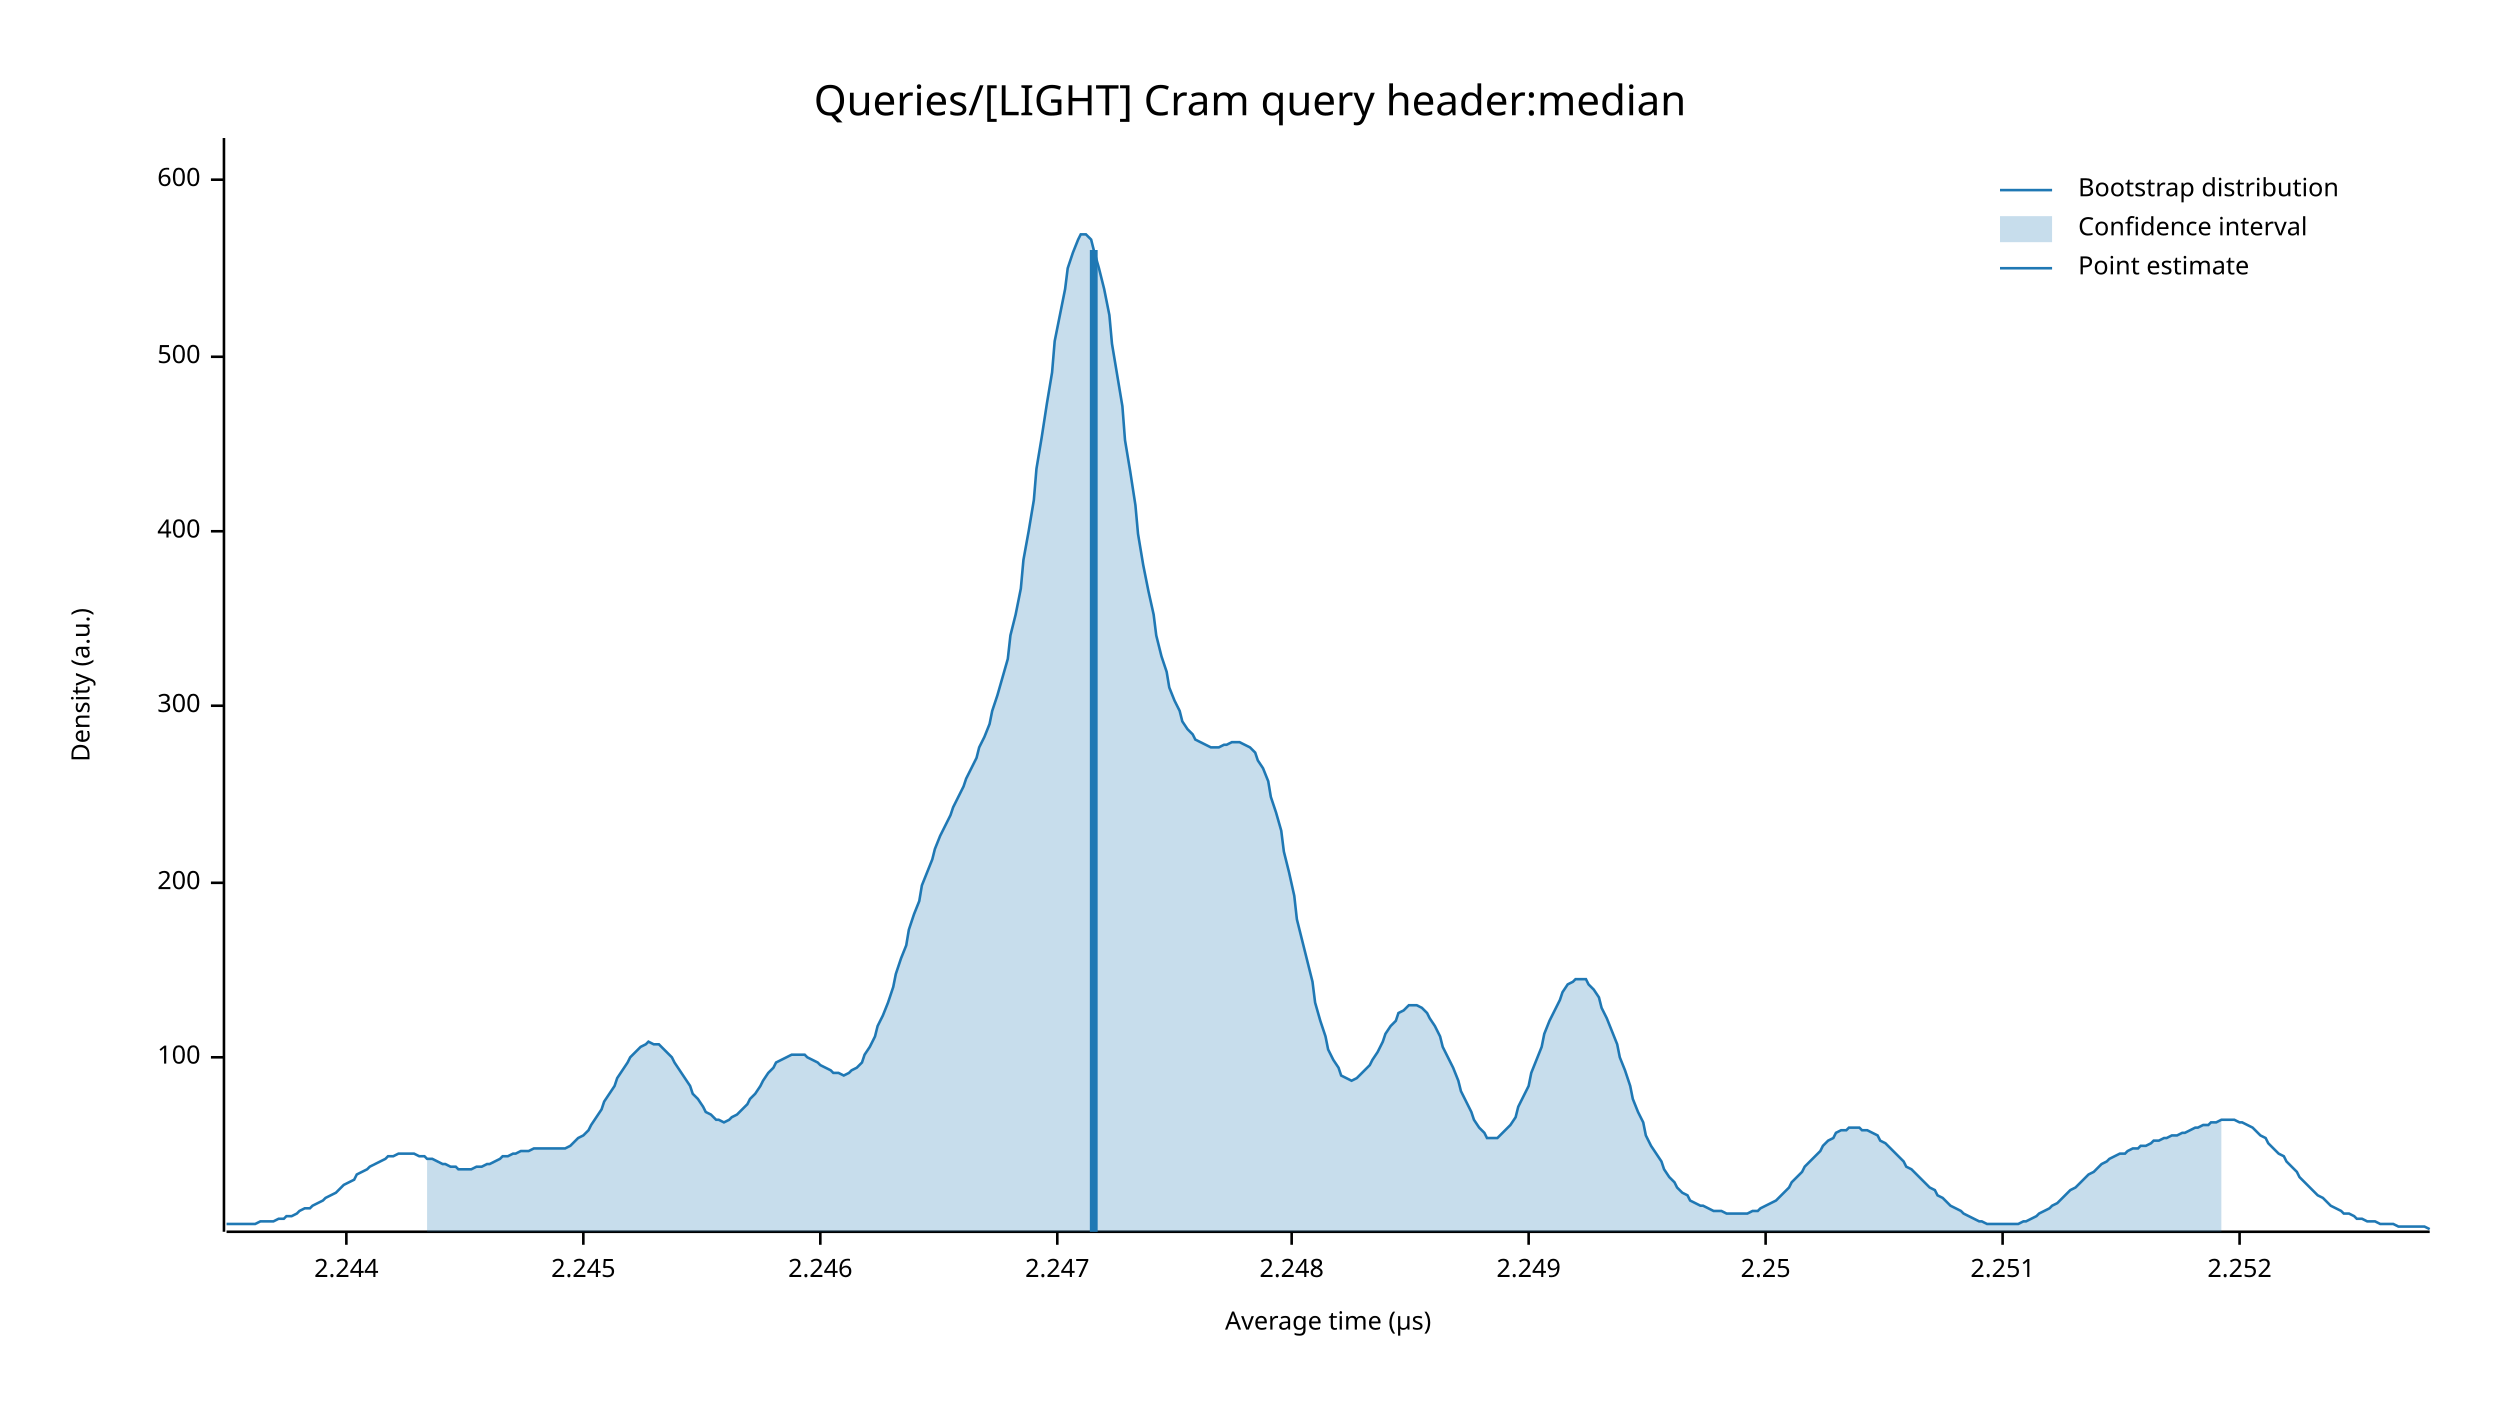
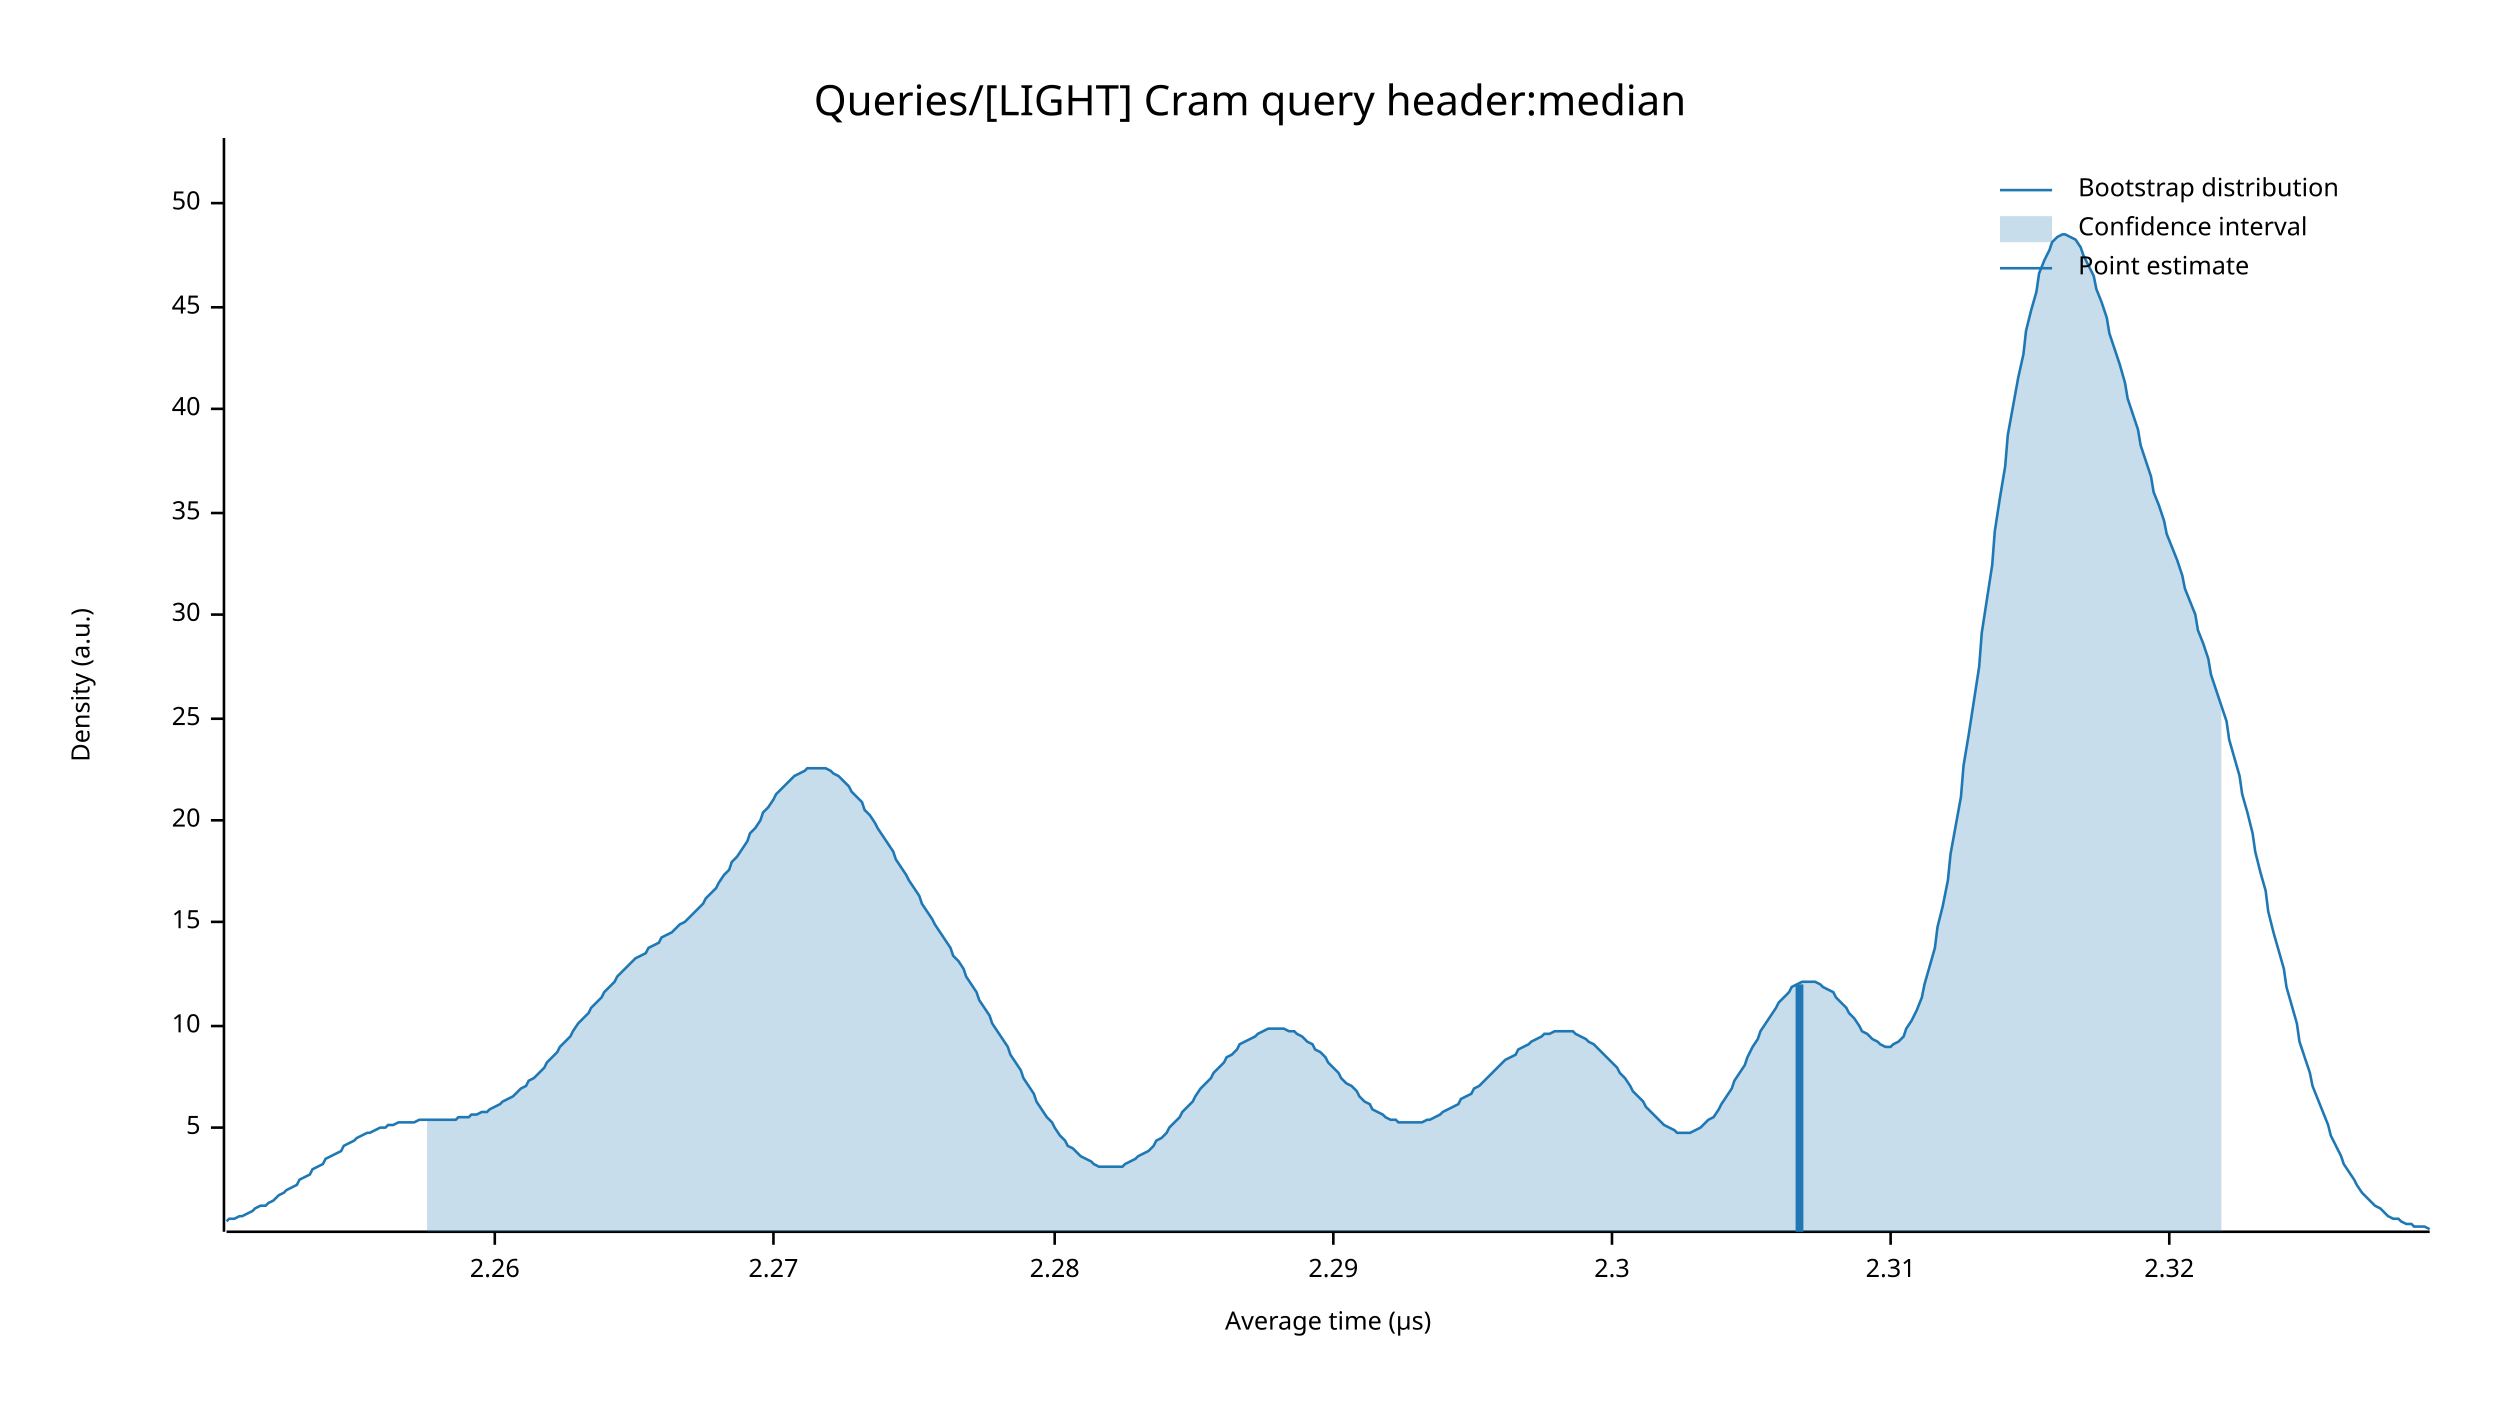
<svg xmlns="http://www.w3.org/2000/svg" width="960" height="540" viewBox="0 0 960 540">
  <text x="480" y="32" dy="0.76em" text-anchor="middle" font-family="sans-serif" font-size="16.129" opacity="1" fill="#000000">
Queries/[LIGHT] Cram query header:median
</text>
  <text x="27" y="263" dy="0.76em" text-anchor="middle" font-family="sans-serif" font-size="9.677" opacity="1" fill="#000000" transform="rotate(270, 27, 263)">
Density (a.u.)
</text>
  <text x="510" y="513" dy="-0.5ex" text-anchor="middle" font-family="sans-serif" font-size="9.677" opacity="1" fill="#000000">
Average time (µs)
</text>
  <polyline fill="none" opacity="1" stroke="#000000" stroke-width="1" points="86,53 86,473 " />
-   <text x="77" y="406" dy="0.5ex" text-anchor="end" font-family="sans-serif" font-size="9.677" opacity="1" fill="#000000">
- 100
+   <text x="77" y="433" dy="0.5ex" text-anchor="end" font-family="sans-serif" font-size="9.677" opacity="1" fill="#000000">
+ 5
</text>
-   <polyline fill="none" opacity="1" stroke="#000000" stroke-width="1" points="81,406 86,406 " />
-   <text x="77" y="339" dy="0.5ex" text-anchor="end" font-family="sans-serif" font-size="9.677" opacity="1" fill="#000000">
- 200
+   <polyline fill="none" opacity="1" stroke="#000000" stroke-width="1" points="81,433 86,433 " />
+   <text x="77" y="394" dy="0.5ex" text-anchor="end" font-family="sans-serif" font-size="9.677" opacity="1" fill="#000000">
+ 10
</text>
-   <polyline fill="none" opacity="1" stroke="#000000" stroke-width="1" points="81,339 86,339 " />
-   <text x="77" y="271" dy="0.5ex" text-anchor="end" font-family="sans-serif" font-size="9.677" opacity="1" fill="#000000">
- 300
+   <polyline fill="none" opacity="1" stroke="#000000" stroke-width="1" points="81,394 86,394 " />
+   <text x="77" y="354" dy="0.5ex" text-anchor="end" font-family="sans-serif" font-size="9.677" opacity="1" fill="#000000">
+ 15
</text>
-   <polyline fill="none" opacity="1" stroke="#000000" stroke-width="1" points="81,271 86,271 " />
-   <text x="77" y="204" dy="0.5ex" text-anchor="end" font-family="sans-serif" font-size="9.677" opacity="1" fill="#000000">
- 400
+   <polyline fill="none" opacity="1" stroke="#000000" stroke-width="1" points="81,354 86,354 " />
+   <text x="77" y="315" dy="0.5ex" text-anchor="end" font-family="sans-serif" font-size="9.677" opacity="1" fill="#000000">
+ 20
</text>
-   <polyline fill="none" opacity="1" stroke="#000000" stroke-width="1" points="81,204 86,204 " />
-   <text x="77" y="137" dy="0.5ex" text-anchor="end" font-family="sans-serif" font-size="9.677" opacity="1" fill="#000000">
- 500
+   <polyline fill="none" opacity="1" stroke="#000000" stroke-width="1" points="81,315 86,315 " />
+   <text x="77" y="276" dy="0.5ex" text-anchor="end" font-family="sans-serif" font-size="9.677" opacity="1" fill="#000000">
+ 25
</text>
-   <polyline fill="none" opacity="1" stroke="#000000" stroke-width="1" points="81,137 86,137 " />
-   <text x="77" y="69" dy="0.5ex" text-anchor="end" font-family="sans-serif" font-size="9.677" opacity="1" fill="#000000">
- 600
+   <polyline fill="none" opacity="1" stroke="#000000" stroke-width="1" points="81,276 86,276 " />
+   <text x="77" y="236" dy="0.5ex" text-anchor="end" font-family="sans-serif" font-size="9.677" opacity="1" fill="#000000">
+ 30
</text>
-   <polyline fill="none" opacity="1" stroke="#000000" stroke-width="1" points="81,69 86,69 " />
+   <polyline fill="none" opacity="1" stroke="#000000" stroke-width="1" points="81,236 86,236 " />
+   <text x="77" y="197" dy="0.5ex" text-anchor="end" font-family="sans-serif" font-size="9.677" opacity="1" fill="#000000">
+ 35
+ </text>
+   <polyline fill="none" opacity="1" stroke="#000000" stroke-width="1" points="81,197 86,197 " />
+   <text x="77" y="157" dy="0.5ex" text-anchor="end" font-family="sans-serif" font-size="9.677" opacity="1" fill="#000000">
+ 40
+ </text>
+   <polyline fill="none" opacity="1" stroke="#000000" stroke-width="1" points="81,157 86,157 " />
+   <text x="77" y="118" dy="0.5ex" text-anchor="end" font-family="sans-serif" font-size="9.677" opacity="1" fill="#000000">
+ 45
+ </text>
+   <polyline fill="none" opacity="1" stroke="#000000" stroke-width="1" points="81,118 86,118 " />
+   <text x="77" y="78" dy="0.5ex" text-anchor="end" font-family="sans-serif" font-size="9.677" opacity="1" fill="#000000">
+ 50
+ </text>
+   <polyline fill="none" opacity="1" stroke="#000000" stroke-width="1" points="81,78 86,78 " />
  <polyline fill="none" opacity="1" stroke="#000000" stroke-width="1" points="87,473 933,473 " />
-   <text x="133" y="483" dy="0.76em" text-anchor="middle" font-family="sans-serif" font-size="9.677" opacity="1" fill="#000000">
- 2.244
+   <text x="190" y="483" dy="0.76em" text-anchor="middle" font-family="sans-serif" font-size="9.677" opacity="1" fill="#000000">
+ 2.26
</text>
-   <polyline fill="none" opacity="1" stroke="#000000" stroke-width="1" points="133,473 133,478 " />
-   <text x="224" y="483" dy="0.76em" text-anchor="middle" font-family="sans-serif" font-size="9.677" opacity="1" fill="#000000">
- 2.245
+   <polyline fill="none" opacity="1" stroke="#000000" stroke-width="1" points="190,473 190,478 " />
+   <text x="297" y="483" dy="0.76em" text-anchor="middle" font-family="sans-serif" font-size="9.677" opacity="1" fill="#000000">
+ 2.27
</text>
-   <polyline fill="none" opacity="1" stroke="#000000" stroke-width="1" points="224,473 224,478 " />
-   <text x="315" y="483" dy="0.76em" text-anchor="middle" font-family="sans-serif" font-size="9.677" opacity="1" fill="#000000">
- 2.246
+   <polyline fill="none" opacity="1" stroke="#000000" stroke-width="1" points="297,473 297,478 " />
+   <text x="405" y="483" dy="0.76em" text-anchor="middle" font-family="sans-serif" font-size="9.677" opacity="1" fill="#000000">
+ 2.28
</text>
-   <polyline fill="none" opacity="1" stroke="#000000" stroke-width="1" points="315,473 315,478 " />
-   <text x="406" y="483" dy="0.76em" text-anchor="middle" font-family="sans-serif" font-size="9.677" opacity="1" fill="#000000">
- 2.247
+   <polyline fill="none" opacity="1" stroke="#000000" stroke-width="1" points="405,473 405,478 " />
+   <text x="512" y="483" dy="0.76em" text-anchor="middle" font-family="sans-serif" font-size="9.677" opacity="1" fill="#000000">
+ 2.29
</text>
-   <polyline fill="none" opacity="1" stroke="#000000" stroke-width="1" points="406,473 406,478 " />
-   <text x="496" y="483" dy="0.76em" text-anchor="middle" font-family="sans-serif" font-size="9.677" opacity="1" fill="#000000">
- 2.248
+   <polyline fill="none" opacity="1" stroke="#000000" stroke-width="1" points="512,473 512,478 " />
+   <text x="619" y="483" dy="0.76em" text-anchor="middle" font-family="sans-serif" font-size="9.677" opacity="1" fill="#000000">
+ 2.3
</text>
-   <polyline fill="none" opacity="1" stroke="#000000" stroke-width="1" points="496,473 496,478 " />
-   <text x="587" y="483" dy="0.76em" text-anchor="middle" font-family="sans-serif" font-size="9.677" opacity="1" fill="#000000">
- 2.249
+   <polyline fill="none" opacity="1" stroke="#000000" stroke-width="1" points="619,473 619,478 " />
+   <text x="726" y="483" dy="0.76em" text-anchor="middle" font-family="sans-serif" font-size="9.677" opacity="1" fill="#000000">
+ 2.31
</text>
-   <polyline fill="none" opacity="1" stroke="#000000" stroke-width="1" points="587,473 587,478 " />
-   <text x="678" y="483" dy="0.76em" text-anchor="middle" font-family="sans-serif" font-size="9.677" opacity="1" fill="#000000">
- 2.25
+   <polyline fill="none" opacity="1" stroke="#000000" stroke-width="1" points="726,473 726,478 " />
+   <text x="833" y="483" dy="0.76em" text-anchor="middle" font-family="sans-serif" font-size="9.677" opacity="1" fill="#000000">
+ 2.32
</text>
-   <polyline fill="none" opacity="1" stroke="#000000" stroke-width="1" points="678,473 678,478 " />
-   <text x="769" y="483" dy="0.76em" text-anchor="middle" font-family="sans-serif" font-size="9.677" opacity="1" fill="#000000">
- 2.251
- </text>
-   <polyline fill="none" opacity="1" stroke="#000000" stroke-width="1" points="769,473 769,478 " />
-   <text x="860" y="483" dy="0.76em" text-anchor="middle" font-family="sans-serif" font-size="9.677" opacity="1" fill="#000000">
- 2.252
- </text>
-   <polyline fill="none" opacity="1" stroke="#000000" stroke-width="1" points="860,473 860,478 " />
-   <polyline fill="none" opacity="1" stroke="#1F78B4" stroke-width="1" points="87,470 88,470 90,470 92,470 93,470 95,470 97,470 98,470 100,469 102,469 103,469 105,469 107,468 109,468 110,467 112,467 114,466 115,465 117,464 119,464 120,463 122,462 124,461 125,460 127,459 129,458 131,456 132,455 134,454 136,453 137,451 139,450 141,449 142,448 144,447 146,446 148,445 149,444 151,444 153,443 154,443 156,443 158,443 159,443 161,444 163,444 164,445 166,445 168,446 170,447 171,447 173,448 175,448 176,449 178,449 180,449 181,449 183,448 185,448 187,447 188,447 190,446 192,445 193,444 195,444 197,443 198,443 200,442 202,442 203,442 205,441 207,441 209,441 210,441 212,441 214,441 215,441 217,441 219,440 220,439 222,437 224,436 226,434 227,432 229,429 231,426 232,423 234,420 236,417 237,414 239,411 241,408 242,406 244,404 246,402 248,401 249,400 251,401 253,401 254,402 256,404 258,406 259,408 261,411 263,414 265,417 266,420 268,422 270,425 271,427 273,428 275,430 276,430 278,431 280,430 281,429 283,428 285,426 287,424 288,422 290,420 292,417 293,415 295,412 297,410 298,408 300,407 302,406 304,405 305,405 307,405 309,405 310,406 312,407 314,408 315,409 317,410 319,411 320,412 322,412 324,413 326,412 327,411 329,410 331,408 332,405 334,402 336,398 337,394 339,390 341,385 343,379 344,374 346,368 348,363 349,357 351,351 353,346 354,340 356,335 358,330 359,326 361,321 363,317 365,313 366,310 368,306 370,302 371,299 373,295 375,291 376,287 378,283 380,278 381,273 383,267 385,260 387,253 388,244 390,236 392,226 393,215 395,204 397,192 398,180 400,168 402,155 404,143 405,131 407,121 409,111 410,103 412,97 414,92 415,90 417,90 419,92 420,96 422,103 424,111 426,121 427,132 429,144 431,156 432,169 434,181 436,194 437,205 439,217 441,227 443,236 444,244 446,252 448,258 449,264 451,269 453,273 454,277 456,280 458,282 459,284 461,285 463,286 465,287 466,287 468,287 470,286 471,286 473,285 475,285 476,285 478,286 480,287 482,289 483,292 485,295 487,300 488,306 490,312 492,319 493,327 495,335 497,344 498,353 500,361 502,369 504,377 505,385 507,392 509,398 510,403 512,407 514,410 515,413 517,414 519,415 521,414 522,413 524,411 526,409 527,407 529,404 531,400 532,397 534,394 536,392 537,389 539,388 541,386 543,386 544,386 546,387 548,389 549,391 551,394 553,398 554,402 556,406 558,410 560,415 561,419 563,423 565,427 566,430 568,433 570,435 571,437 573,437 575,437 576,436 578,434 580,432 582,429 583,425 585,421 587,417 588,412 590,407 592,402 593,397 595,392 597,388 599,384 600,381 602,378 604,377 605,376 607,376 609,376 610,378 612,380 614,383 615,387 617,391 619,396 621,401 622,406 624,411 626,417 627,422 629,427 631,431 632,436 634,440 636,443 638,446 639,449 641,452 643,454 644,456 646,458 648,459 649,461 651,462 653,463 654,463 656,464 658,465 660,465 661,465 663,466 665,466 666,466 668,466 670,466 671,466 673,465 675,465 676,464 678,463 680,462 682,461 683,460 685,458 687,456 688,454 690,452 692,450 693,448 695,446 697,444 699,442 700,440 702,438 704,437 705,435 707,434 709,434 710,433 712,433 714,433 715,434 717,434 719,435 721,436 722,438 724,439 726,441 727,442 729,444 731,446 732,448 734,449 736,451 738,453 739,454 741,456 743,457 744,459 746,460 748,462 749,463 751,464 753,465 754,466 756,467 758,468 760,469 761,469 763,470 765,470 766,470 768,470 770,470 771,470 773,470 775,470 777,469 778,469 780,468 782,467 783,466 785,465 787,464 788,463 790,462 792,460 793,459 795,457 797,456 799,454 800,453 802,451 804,450 805,449 807,447 809,446 810,445 812,444 814,443 816,443 817,442 819,441 821,441 822,440 824,440 826,439 827,438 829,438 831,437 832,437 834,436 836,436 838,435 839,435 841,434 843,433 844,433 846,432 848,432 849,431 851,431 853,430 855,430 856,430 858,430 860,431 861,431 863,432 865,433 866,434 868,436 870,437 871,439 873,441 875,443 877,444 878,446 880,448 882,450 883,452 885,454 887,456 888,457 890,459 892,460 894,462 895,463 897,464 899,465 900,466 902,466 904,467 905,468 907,468 909,469 910,469 912,469 914,470 916,470 917,470 919,470 921,471 922,471 924,471 926,471 927,471 929,471 931,471 933,472 " />
-   <polygon opacity="0.25" fill="#1F78B4" points="164,445 166,445 168,446 170,447 171,447 173,448 175,448 176,449 178,449 180,449 181,449 183,448 185,448 187,447 188,447 190,446 192,445 193,444 195,444 197,443 198,443 200,442 202,442 203,442 205,441 207,441 209,441 210,441 212,441 214,441 215,441 217,441 219,440 220,439 222,437 224,436 226,434 227,432 229,429 231,426 232,423 234,420 236,417 237,414 239,411 241,408 242,406 244,404 246,402 248,401 249,400 251,401 253,401 254,402 256,404 258,406 259,408 261,411 263,414 265,417 266,420 268,422 270,425 271,427 273,428 275,430 276,430 278,431 280,430 281,429 283,428 285,426 287,424 288,422 290,420 292,417 293,415 295,412 297,410 298,408 300,407 302,406 304,405 305,405 307,405 309,405 310,406 312,407 314,408 315,409 317,410 319,411 320,412 322,412 324,413 326,412 327,411 329,410 331,408 332,405 334,402 336,398 337,394 339,390 341,385 343,379 344,374 346,368 348,363 349,357 351,351 353,346 354,340 356,335 358,330 359,326 361,321 363,317 365,313 366,310 368,306 370,302 371,299 373,295 375,291 376,287 378,283 380,278 381,273 383,267 385,260 387,253 388,244 390,236 392,226 393,215 395,204 397,192 398,180 400,168 402,155 404,143 405,131 407,121 409,111 410,103 412,97 414,92 415,90 417,90 419,92 420,96 422,103 424,111 426,121 427,132 429,144 431,156 432,169 434,181 436,194 437,205 439,217 441,227 443,236 444,244 446,252 448,258 449,264 451,269 453,273 454,277 456,280 458,282 459,284 461,285 463,286 465,287 466,287 468,287 470,286 471,286 473,285 475,285 476,285 478,286 480,287 482,289 483,292 485,295 487,300 488,306 490,312 492,319 493,327 495,335 497,344 498,353 500,361 502,369 504,377 505,385 507,392 509,398 510,403 512,407 514,410 515,413 517,414 519,415 521,414 522,413 524,411 526,409 527,407 529,404 531,400 532,397 534,394 536,392 537,389 539,388 541,386 543,386 544,386 546,387 548,389 549,391 551,394 553,398 554,402 556,406 558,410 560,415 561,419 563,423 565,427 566,430 568,433 570,435 571,437 573,437 575,437 576,436 578,434 580,432 582,429 583,425 585,421 587,417 588,412 590,407 592,402 593,397 595,392 597,388 599,384 600,381 602,378 604,377 605,376 607,376 609,376 610,378 612,380 614,383 615,387 617,391 619,396 621,401 622,406 624,411 626,417 627,422 629,427 631,431 632,436 634,440 636,443 638,446 639,449 641,452 643,454 644,456 646,458 648,459 649,461 651,462 653,463 654,463 656,464 658,465 660,465 661,465 663,466 665,466 666,466 668,466 670,466 671,466 673,465 675,465 676,464 678,463 680,462 682,461 683,460 685,458 687,456 688,454 690,452 692,450 693,448 695,446 697,444 699,442 700,440 702,438 704,437 705,435 707,434 709,434 710,433 712,433 714,433 715,434 717,434 719,435 721,436 722,438 724,439 726,441 727,442 729,444 731,446 732,448 734,449 736,451 738,453 739,454 741,456 743,457 744,459 746,460 748,462 749,463 751,464 753,465 754,466 756,467 758,468 760,469 761,469 763,470 765,470 766,470 768,470 770,470 771,470 773,470 775,470 777,469 778,469 780,468 782,467 783,466 785,465 787,464 788,463 790,462 792,460 793,459 795,457 797,456 799,454 800,453 802,451 804,450 805,449 807,447 809,446 810,445 812,444 814,443 816,443 817,442 819,441 821,441 822,440 824,440 826,439 827,438 829,438 831,437 832,437 834,436 836,436 838,435 839,435 841,434 843,433 844,433 846,432 848,432 849,431 851,431 853,430 853,473 164,473 " />
-   <polyline fill="none" opacity="1" stroke="#1F78B4" stroke-width="3" points="420,473 420,96 " />
+   <polyline fill="none" opacity="1" stroke="#000000" stroke-width="1" points="833,473 833,478 " />
+   <polyline fill="none" opacity="1" stroke="#1F78B4" stroke-width="1" points="87,469 88,468 90,468 92,467 93,467 95,466 97,465 98,464 100,463 102,463 103,462 105,461 107,459 109,458 110,457 112,456 114,455 115,453 117,452 119,451 120,449 122,448 124,447 125,445 127,444 129,443 131,442 132,440 134,439 136,438 137,437 139,436 141,435 142,435 144,434 146,433 148,433 149,432 151,432 153,431 154,431 156,431 158,431 159,431 161,430 163,430 164,430 166,430 168,430 170,430 171,430 173,430 175,430 176,429 178,429 180,429 181,428 183,428 185,427 187,427 188,426 190,425 192,424 193,423 195,422 197,421 198,420 200,418 202,417 203,415 205,414 207,412 209,410 210,408 212,406 214,404 215,402 217,400 219,398 220,396 222,393 224,391 226,389 227,387 229,385 231,383 232,381 234,379 236,377 237,375 239,373 241,371 242,370 244,368 246,367 248,366 249,364 251,363 253,362 254,360 256,359 258,358 259,357 261,355 263,354 265,352 266,351 268,349 270,347 271,345 273,343 275,341 276,339 278,336 280,334 281,331 283,329 285,326 287,323 288,320 290,318 292,315 293,312 295,310 297,307 298,305 300,303 302,301 304,299 305,298 307,297 309,296 310,295 312,295 314,295 315,295 317,295 319,296 320,297 322,298 324,300 326,302 327,304 329,306 331,308 332,311 334,313 336,316 337,318 339,321 341,324 343,327 344,330 346,333 348,336 349,338 351,341 353,344 354,347 356,350 358,353 359,355 361,358 363,361 365,364 366,367 368,369 370,372 371,375 373,378 375,381 376,384 378,387 380,390 381,393 383,396 385,399 387,402 388,405 390,408 392,411 393,414 395,417 397,420 398,423 400,426 402,429 404,431 405,433 407,436 409,438 410,440 412,441 414,443 415,444 417,445 419,446 420,447 422,448 424,448 426,448 427,448 429,448 431,448 432,447 434,446 436,445 437,444 439,443 441,442 443,440 444,438 446,437 448,435 449,433 451,431 453,429 454,427 456,425 458,423 459,421 461,418 463,416 465,414 466,412 468,410 470,408 471,406 473,405 475,403 476,401 478,400 480,399 482,398 483,397 485,396 487,395 488,395 490,395 492,395 493,395 495,396 497,396 498,397 500,398 502,400 504,401 505,403 507,404 509,406 510,408 512,410 514,412 515,414 517,416 519,417 521,419 522,421 524,423 526,424 527,426 529,427 531,428 532,429 534,430 536,430 537,431 539,431 541,431 543,431 544,431 546,431 548,430 549,430 551,429 553,428 554,427 556,426 558,425 560,424 561,422 563,421 565,420 566,418 568,417 570,415 571,414 573,412 575,410 576,409 578,407 580,406 582,405 583,403 585,402 587,401 588,400 590,399 592,398 593,397 595,397 597,396 599,396 600,396 602,396 604,396 605,397 607,398 609,399 610,400 612,401 614,403 615,404 617,406 619,408 621,410 622,412 624,414 626,417 627,419 629,421 631,423 632,425 634,427 636,429 638,431 639,432 641,433 643,434 644,435 646,435 648,435 649,435 651,434 653,433 654,432 656,430 658,429 660,426 661,424 663,421 665,418 666,415 668,412 670,409 671,406 673,402 675,399 676,396 678,393 680,390 682,387 683,385 685,383 687,381 688,379 690,378 692,377 693,377 695,377 697,377 699,378 700,379 702,380 704,381 705,383 707,385 709,387 710,389 712,391 714,394 715,396 717,397 719,399 721,400 722,401 724,402 726,402 727,401 729,400 731,398 732,395 734,392 736,388 738,383 739,378 741,371 743,364 744,356 746,348 748,338 749,328 751,317 753,306 754,294 756,282 758,269 760,256 761,243 763,230 765,217 766,204 768,191 770,179 771,167 773,156 775,145 777,136 778,127 780,119 782,112 783,105 785,100 787,96 788,93 790,91 792,90 793,90 795,91 797,92 799,95 800,98 802,102 804,106 805,111 807,116 809,122 810,128 812,134 814,140 816,147 817,153 819,159 821,165 822,171 824,177 826,183 827,189 829,194 831,200 832,205 834,210 836,215 838,221 839,226 841,231 843,236 844,242 846,247 848,253 849,259 851,265 853,271 855,277 856,284 858,291 860,298 861,305 863,312 865,320 866,327 868,335 870,342 871,350 873,358 875,365 877,372 878,379 880,386 882,393 883,400 885,406 887,412 888,417 890,422 892,427 894,432 895,436 897,440 899,444 900,447 902,450 904,453 905,455 907,458 909,460 910,461 912,463 914,464 916,466 917,467 919,468 921,468 922,469 924,470 926,470 927,471 929,471 931,471 933,472 " />
+   <polygon opacity="0.25" fill="#1F78B4" points="164,430 166,430 168,430 170,430 171,430 173,430 175,430 176,429 178,429 180,429 181,428 183,428 185,427 187,427 188,426 190,425 192,424 193,423 195,422 197,421 198,420 200,418 202,417 203,415 205,414 207,412 209,410 210,408 212,406 214,404 215,402 217,400 219,398 220,396 222,393 224,391 226,389 227,387 229,385 231,383 232,381 234,379 236,377 237,375 239,373 241,371 242,370 244,368 246,367 248,366 249,364 251,363 253,362 254,360 256,359 258,358 259,357 261,355 263,354 265,352 266,351 268,349 270,347 271,345 273,343 275,341 276,339 278,336 280,334 281,331 283,329 285,326 287,323 288,320 290,318 292,315 293,312 295,310 297,307 298,305 300,303 302,301 304,299 305,298 307,297 309,296 310,295 312,295 314,295 315,295 317,295 319,296 320,297 322,298 324,300 326,302 327,304 329,306 331,308 332,311 334,313 336,316 337,318 339,321 341,324 343,327 344,330 346,333 348,336 349,338 351,341 353,344 354,347 356,350 358,353 359,355 361,358 363,361 365,364 366,367 368,369 370,372 371,375 373,378 375,381 376,384 378,387 380,390 381,393 383,396 385,399 387,402 388,405 390,408 392,411 393,414 395,417 397,420 398,423 400,426 402,429 404,431 405,433 407,436 409,438 410,440 412,441 414,443 415,444 417,445 419,446 420,447 422,448 424,448 426,448 427,448 429,448 431,448 432,447 434,446 436,445 437,444 439,443 441,442 443,440 444,438 446,437 448,435 449,433 451,431 453,429 454,427 456,425 458,423 459,421 461,418 463,416 465,414 466,412 468,410 470,408 471,406 473,405 475,403 476,401 478,400 480,399 482,398 483,397 485,396 487,395 488,395 490,395 492,395 493,395 495,396 497,396 498,397 500,398 502,400 504,401 505,403 507,404 509,406 510,408 512,410 514,412 515,414 517,416 519,417 521,419 522,421 524,423 526,424 527,426 529,427 531,428 532,429 534,430 536,430 537,431 539,431 541,431 543,431 544,431 546,431 548,430 549,430 551,429 553,428 554,427 556,426 558,425 560,424 561,422 563,421 565,420 566,418 568,417 570,415 571,414 573,412 575,410 576,409 578,407 580,406 582,405 583,403 585,402 587,401 588,400 590,399 592,398 593,397 595,397 597,396 599,396 600,396 602,396 604,396 605,397 607,398 609,399 610,400 612,401 614,403 615,404 617,406 619,408 621,410 622,412 624,414 626,417 627,419 629,421 631,423 632,425 634,427 636,429 638,431 639,432 641,433 643,434 644,435 646,435 648,435 649,435 651,434 653,433 654,432 656,430 658,429 660,426 661,424 663,421 665,418 666,415 668,412 670,409 671,406 673,402 675,399 676,396 678,393 680,390 682,387 683,385 685,383 687,381 688,379 690,378 692,377 693,377 695,377 697,377 699,378 700,379 702,380 704,381 705,383 707,385 709,387 710,389 712,391 714,394 715,396 717,397 719,399 721,400 722,401 724,402 726,402 727,401 729,400 731,398 732,395 734,392 736,388 738,383 739,378 741,371 743,364 744,356 746,348 748,338 749,328 751,317 753,306 754,294 756,282 758,269 760,256 761,243 763,230 765,217 766,204 768,191 770,179 771,167 773,156 775,145 777,136 778,127 780,119 782,112 783,105 785,100 787,96 788,93 790,91 792,90 793,90 795,91 797,92 799,95 800,98 802,102 804,106 805,111 807,116 809,122 810,128 812,134 814,140 816,147 817,153 819,159 821,165 822,171 824,177 826,183 827,189 829,194 831,200 832,205 834,210 836,215 838,221 839,226 841,231 843,236 844,242 846,247 848,253 849,259 851,265 853,271 853,473 164,473 " />
+   <polyline fill="none" opacity="1" stroke="#1F78B4" stroke-width="3" points="691,473 691,378 " />
  <text x="798" y="68" dy="0.76em" text-anchor="start" font-family="sans-serif" font-size="9.677" opacity="1" fill="#000000">
Bootstrap distribution
</text>
  <text x="798" y="83" dy="0.76em" text-anchor="start" font-family="sans-serif" font-size="9.677" opacity="1" fill="#000000">
Confidence interval
</text>
  <text x="798" y="98" dy="0.76em" text-anchor="start" font-family="sans-serif" font-size="9.677" opacity="1" fill="#000000">
Point estimate
</text>
  <polyline fill="none" opacity="1" stroke="#1F78B4" stroke-width="1" points="768,73 788,73 " />
  <rect x="768" y="83" width="20" height="10" opacity="0.25" fill="#1F78B4" stroke="none" />
  <polyline fill="none" opacity="1" stroke="#1F78B4" stroke-width="1" points="768,103 788,103 " />
</svg>
